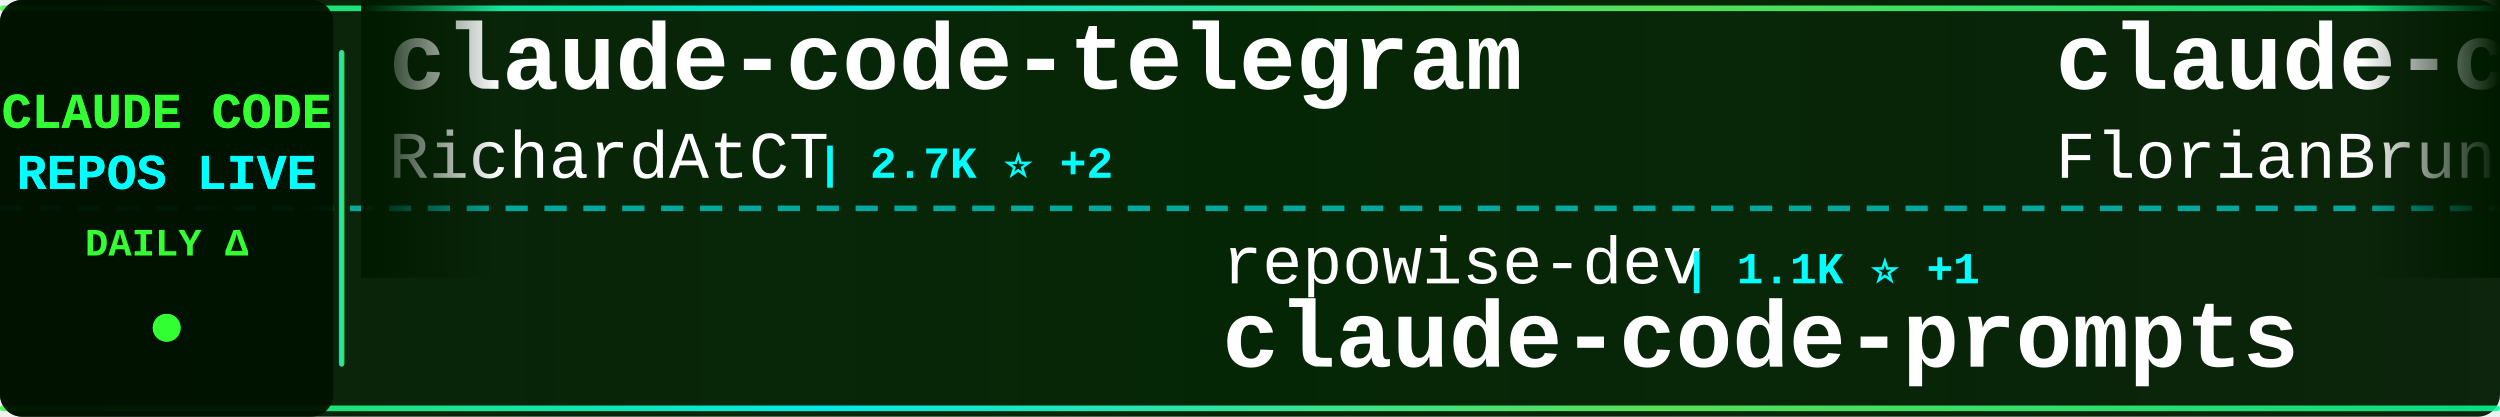
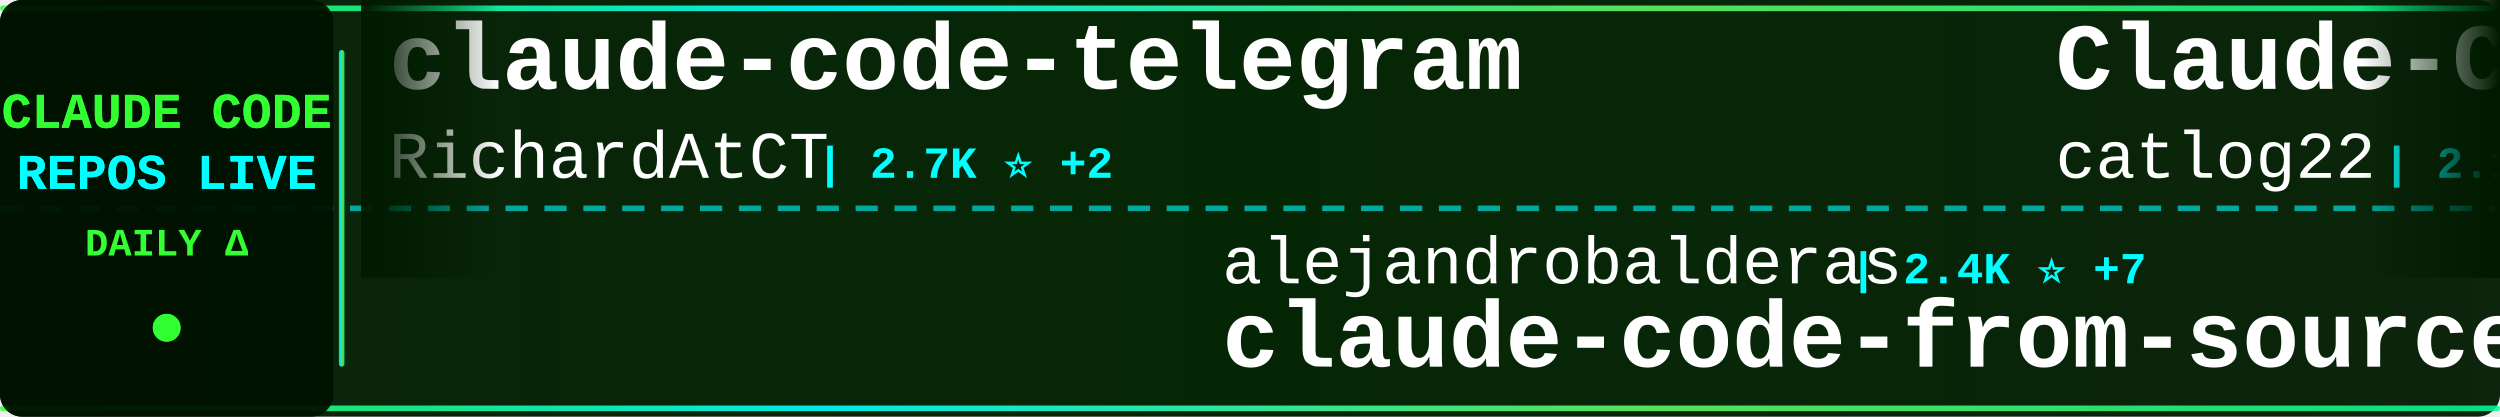
<svg xmlns="http://www.w3.org/2000/svg" width="900" height="150">
  <defs>
    <linearGradient id="tickerBg" x1="0%" y1="0%" x2="100%" y2="0%">
      <stop offset="0%" style="stop-color:#001a00;stop-opacity:0.95" />
      <stop offset="50%" style="stop-color:#002200;stop-opacity:0.98" />
      <stop offset="100%" style="stop-color:#001a00;stop-opacity:0.95" />
    </linearGradient>
    <linearGradient id="borderGrad" x1="0%" y1="0%" x2="100%" y2="0%">
      <stop offset="0%" style="stop-color:#33ff33;stop-opacity:0.85">
        <animate attributeName="stop-opacity" values="0.85;1;0.85" dur="2s" repeatCount="indefinite" />
      </stop>
      <stop offset="33%" style="stop-color:#00ffff;stop-opacity:0.9">
        <animate attributeName="stop-opacity" values="0.9;1;0.9" dur="2.2s" repeatCount="indefinite" />
      </stop>
      <stop offset="66%" style="stop-color:#66ff66;stop-opacity:0.85">
        <animate attributeName="stop-opacity" values="0.85;1;0.85" dur="1.8s" repeatCount="indefinite" />
      </stop>
      <stop offset="100%" style="stop-color:#00ff99;stop-opacity:0.85">
        <animate attributeName="stop-opacity" values="0.85;1;0.85" dur="2s" repeatCount="indefinite" />
      </stop>
    </linearGradient>
    <filter id="textGlow">
      <feGaussianBlur stdDeviation="0.1" result="coloredBlur" />
      <feMerge>
        <feMergeNode in="coloredBlur" />
        <feMergeNode in="SourceGraphic" />
      </feMerge>
    </filter>
    <filter id="metricGlow">
      <feGaussianBlur stdDeviation="0.2" result="coloredBlur" />
      <feMerge>
        <feMergeNode in="coloredBlur" />
        <feMergeNode in="SourceGraphic" />
      </feMerge>
    </filter>
    <linearGradient id="leftFade" x1="0%" y1="0%" x2="100%" y2="0%">
      <stop offset="0%" style="stop-color:#001a00;stop-opacity:1" />
      <stop offset="100%" style="stop-color:#001a00;stop-opacity:0" />
    </linearGradient>
    <linearGradient id="rightFade" x1="0%" y1="0%" x2="100%" y2="0%">
      <stop offset="0%" style="stop-color:#001a00;stop-opacity:0" />
      <stop offset="100%" style="stop-color:#001a00;stop-opacity:1" />
    </linearGradient>
  </defs>
  <rect width="900" height="150" fill="url(#tickerBg)" rx="8" />
  <rect x="0" y="2" width="900" height="2" fill="url(#borderGrad)" rx="1" />
  <rect x="0" y="146" width="900" height="2" fill="url(#borderGrad)" rx="1" />
  <line x1="0" y1="75" x2="900" y2="75" stroke="#00ffff" stroke-width="2" stroke-dasharray="8 6" opacity="0.6" />
  <rect x="0" y="0" width="120" height="150" fill="#001100" opacity="0.95" rx="8" />
  <text x="60" y="46" font-family="'Courier New', monospace" font-size="18" font-weight="bold" fill="#33ff33" text-anchor="middle" filter="url(#textGlow)">
    CLAUDE CODE
  </text>
  <text x="60" y="68" font-family="'Courier New', monospace" font-size="18" font-weight="bold" fill="#00ffff" text-anchor="middle" filter="url(#textGlow)">
    REPOS LIVE
  </text>
  <text x="60" y="92" font-family="'Courier New', monospace" font-size="14" font-weight="bold" fill="#33ff33" text-anchor="middle">
    DAILY Δ
  </text>
  <circle cx="60" cy="118" r="5" fill="#33ff33" filter="url(#metricGlow)">
    <animate attributeName="r" values="4;6;4" dur="1.5s" repeatCount="indefinite" />
    <animate attributeName="opacity" values="0.6;1;0.6" dur="1.5s" repeatCount="indefinite" />
  </circle>
  <rect x="122" y="18" width="2" height="114" fill="url(#borderGrad)" rx="1" />
  <clipPath id="tickerClip">
    <rect x="130" y="0" width="770" height="150" />
  </clipPath>
  <g clip-path="url(#tickerClip)">
    <g id="tickerItems">
      <animateTransform attributeName="transform" attributeType="XML" type="translate" from="0 0" to="-3000 0" dur="54s" repeatCount="indefinite" />
      <g transform="translate(0, 0)">
        <text x="140" y="32" font-family="'Courier New', monospace" font-size="34" font-weight="bold" fill="#ffffff">claude-code-telegram</text>
        <text x="140" y="64" font-family="'Courier New', monospace" font-size="24" font-weight="normal" fill="#ffffff" opacity="1.0">RichardAtCT</text>
        <text x="294" y="64" font-family="'Courier New', monospace" font-size="16" font-weight="bold" fill="#00ffff"> | 2.7K ⭐ +2</text>
      </g>
      <g transform="translate(300, 0)">
-         <text x="140" y="102" font-family="'Courier New', monospace" font-size="24" font-weight="normal" fill="#ffffff" opacity="1.0">repowise-dev</text>
-         <text x="306" y="102" font-family="'Courier New', monospace" font-size="16" font-weight="bold" fill="#00ffff"> | 1.1K ⭐ +1</text>
-         <text x="140" y="132" font-family="'Courier New', monospace" font-size="34" font-weight="bold" fill="#ffffff">claude-code-prompts</text>
+         <text x="140" y="102" font-family="'Courier New', monospace" font-size="24" font-weight="normal" fill="#ffffff" opacity="1.0">alejandrobalderas</text>
+         <text x="366" y="102" font-family="'Courier New', monospace" font-size="16" font-weight="bold" fill="#00ffff"> | 2.4K ⭐ +7</text>
+         <text x="140" y="132" font-family="'Courier New', monospace" font-size="34" font-weight="bold" fill="#ffffff">claude-code-from-source</text>
      </g>
      <g transform="translate(600, 0)">
-         <text x="140" y="32" font-family="'Courier New', monospace" font-size="34" font-weight="bold" fill="#ffffff">claude-code-ultimate-gui...</text>
-         <text x="140" y="64" font-family="'Courier New', monospace" font-size="24" font-weight="normal" fill="#ffffff" opacity="1.0">FlorianBruniaux</text>
-         <text x="342" y="64" font-family="'Courier New', monospace" font-size="16" font-weight="bold" fill="#00ffff"> | 5.3K ⭐ +15</text>
+         <text x="140" y="32" font-family="'Courier New', monospace" font-size="34" font-weight="bold" fill="#ffffff">Claude-Code-Workflow</text>
+         <text x="140" y="64" font-family="'Courier New', monospace" font-size="24" font-weight="normal" fill="#ffffff" opacity="1.0">catlog22</text>
+         <text x="258" y="64" font-family="'Courier New', monospace" font-size="16" font-weight="bold" fill="#00ffff"> | 2.1K ⭐ +1</text>
      </g>
      <g transform="translate(900, 0)">
-         <text x="140" y="102" font-family="'Courier New', monospace" font-size="24" font-weight="normal" fill="#ffffff" opacity="1.0">alejandrobalderas</text>
-         <text x="366" y="102" font-family="'Courier New', monospace" font-size="16" font-weight="bold" fill="#00ffff"> | 2.4K ⭐ +5</text>
-         <text x="140" y="132" font-family="'Courier New', monospace" font-size="34" font-weight="bold" fill="#ffffff">claude-code-from-source</text>
+         <text x="140" y="102" font-family="'Courier New', monospace" font-size="24" font-weight="normal" fill="#ffffff" opacity="1.0">anthropics</text>
+         <text x="282" y="102" font-family="'Courier New', monospace" font-size="16" font-weight="bold" fill="#00ffff"> | 8.2K ⭐ +11</text>
+         <text x="140" y="132" font-family="'Courier New', monospace" font-size="34" font-weight="bold" fill="#ffffff">claude-code-action</text>
      </g>
      <g transform="translate(1200, 0)">
-         <text x="140" y="32" font-family="'Courier New', monospace" font-size="34" font-weight="bold" fill="#ffffff">Dive-into-Claude-Code</text>
-         <text x="140" y="64" font-family="'Courier New', monospace" font-size="24" font-weight="normal" fill="#ffffff" opacity="1.0">VILA-Lab</text>
-         <text x="258" y="64" font-family="'Courier New', monospace" font-size="16" font-weight="bold" fill="#00ffff"> | 1.8K ⭐ +11</text>
+         <text x="140" y="32" font-family="'Courier New', monospace" font-size="34" font-weight="bold" fill="#ffffff">claude-code-settings</text>
+         <text x="140" y="64" font-family="'Courier New', monospace" font-size="24" font-weight="normal" fill="#ffffff" opacity="1.0">feiskyer</text>
+         <text x="258" y="64" font-family="'Courier New', monospace" font-size="16" font-weight="bold" fill="#00ffff"> | 1.6K ⭐ +2</text>
      </g>
      <g transform="translate(1500, 0)">
-         <text x="140" y="102" font-family="'Courier New', monospace" font-size="24" font-weight="normal" fill="#ffffff" opacity="1.0">https-deeplearning-ai</text>
-         <text x="414" y="102" font-family="'Courier New', monospace" font-size="16" font-weight="bold" fill="#00ffff"> | 533 ⭐</text>
-         <text x="140" y="132" font-family="'Courier New', monospace" font-size="34" font-weight="bold" fill="#ffffff">sc-claude-code-files</text>
+         <text x="140" y="102" font-family="'Courier New', monospace" font-size="24" font-weight="normal" fill="#ffffff" opacity="1.0">777genius</text>
+         <text x="270" y="102" font-family="'Courier New', monospace" font-size="16" font-weight="bold" fill="#00ffff"> | 917 ⭐</text>
+         <text x="140" y="132" font-family="'Courier New', monospace" font-size="34" font-weight="bold" fill="#ffffff">claude-code-source-code</text>
      </g>
      <g transform="translate(1800, 0)">
-         <text x="140" y="32" font-family="'Courier New', monospace" font-size="34" font-weight="bold" fill="#ffffff">pi-vs-claude-code</text>
-         <text x="140" y="64" font-family="'Courier New', monospace" font-size="24" font-weight="normal" fill="#ffffff" opacity="1.0">disler</text>
-         <text x="234" y="64" font-family="'Courier New', monospace" font-size="16" font-weight="bold" fill="#00ffff"> | 1.4K ⭐ +4</text>
+         <text x="140" y="32" font-family="'Courier New', monospace" font-size="34" font-weight="bold" fill="#ffffff">ClaudeCode</text>
+         <text x="140" y="64" font-family="'Courier New', monospace" font-size="24" font-weight="normal" fill="#ffffff" opacity="1.0">guanshan</text>
+         <text x="258" y="64" font-family="'Courier New', monospace" font-size="16" font-weight="bold" fill="#00ffff"> | 61 ⭐</text>
      </g>
      <g transform="translate(2100, 0)">
-         <text x="140" y="102" font-family="'Courier New', monospace" font-size="24" font-weight="normal" fill="#ffffff" opacity="1.0">OneRedOak</text>
-         <text x="270" y="102" font-family="'Courier New', monospace" font-size="16" font-weight="bold" fill="#00ffff"> | 3.8K ⭐ +1</text>
-         <text x="140" y="132" font-family="'Courier New', monospace" font-size="34" font-weight="bold" fill="#ffffff">claude-code-workflows</text>
+         <text x="140" y="102" font-family="'Courier New', monospace" font-size="24" font-weight="normal" fill="#ffffff" opacity="1.0">VILA-Lab</text>
+         <text x="258" y="102" font-family="'Courier New', monospace" font-size="16" font-weight="bold" fill="#00ffff"> | 1.8K ⭐ +11</text>
+         <text x="140" y="132" font-family="'Courier New', monospace" font-size="34" font-weight="bold" fill="#ffffff">Dive-into-Claude-Code</text>
      </g>
      <g transform="translate(2400, 0)">
-         <text x="140" y="32" font-family="'Courier New', monospace" font-size="34" font-weight="bold" fill="#ffffff">claude-code-action</text>
-         <text x="140" y="64" font-family="'Courier New', monospace" font-size="24" font-weight="normal" fill="#ffffff" opacity="1.0">anthropics</text>
-         <text x="282" y="64" font-family="'Courier New', monospace" font-size="16" font-weight="bold" fill="#00ffff"> | 8.2K ⭐ +12</text>
+         <text x="140" y="32" font-family="'Courier New', monospace" font-size="34" font-weight="bold" fill="#ffffff">how-claude-code-works</text>
+         <text x="140" y="64" font-family="'Courier New', monospace" font-size="24" font-weight="normal" fill="#ffffff" opacity="1.0">Windy3f3f3f3f</text>
+         <text x="318" y="64" font-family="'Courier New', monospace" font-size="16" font-weight="bold" fill="#00ffff"> | 2.9K ⭐ +93</text>
      </g>
      <g transform="translate(2700, 0)">
-         <text x="140" y="102" font-family="'Courier New', monospace" font-size="24" font-weight="normal" fill="#ffffff" opacity="1.0">VoltAgent</text>
-         <text x="270" y="102" font-family="'Courier New', monospace" font-size="16" font-weight="bold" fill="#00ffff"> | 22.6K ⭐ +60</text>
-         <text x="140" y="132" font-family="'Courier New', monospace" font-size="34" font-weight="bold" fill="#ffffff">awesome-claude-code-suba...</text>
+         <text x="140" y="102" font-family="'Courier New', monospace" font-size="24" font-weight="normal" fill="#ffffff" opacity="1.0">rohitg00</text>
+         <text x="258" y="102" font-family="'Courier New', monospace" font-size="16" font-weight="bold" fill="#00ffff"> | 2.2K ⭐ +15</text>
+         <text x="140" y="132" font-family="'Courier New', monospace" font-size="34" font-weight="bold" fill="#ffffff">awesome-claude-code-tool...</text>
      </g>
      <g transform="translate(3000, 0)">
        <text x="140" y="32" font-family="'Courier New', monospace" font-size="34" font-weight="bold" fill="#ffffff">claude-code-telegram</text>
        <text x="140" y="64" font-family="'Courier New', monospace" font-size="24" font-weight="normal" fill="#ffffff" opacity="1.0">RichardAtCT</text>
        <text x="294" y="64" font-family="'Courier New', monospace" font-size="16" font-weight="bold" fill="#00ffff"> | 2.7K ⭐ +2</text>
      </g>
      <g transform="translate(3300, 0)">
-         <text x="140" y="102" font-family="'Courier New', monospace" font-size="24" font-weight="normal" fill="#ffffff" opacity="1.0">repowise-dev</text>
-         <text x="306" y="102" font-family="'Courier New', monospace" font-size="16" font-weight="bold" fill="#00ffff"> | 1.1K ⭐ +1</text>
-         <text x="140" y="132" font-family="'Courier New', monospace" font-size="34" font-weight="bold" fill="#ffffff">claude-code-prompts</text>
+         <text x="140" y="102" font-family="'Courier New', monospace" font-size="24" font-weight="normal" fill="#ffffff" opacity="1.0">alejandrobalderas</text>
+         <text x="366" y="102" font-family="'Courier New', monospace" font-size="16" font-weight="bold" fill="#00ffff"> | 2.4K ⭐ +7</text>
+         <text x="140" y="132" font-family="'Courier New', monospace" font-size="34" font-weight="bold" fill="#ffffff">claude-code-from-source</text>
      </g>
      <g transform="translate(3600, 0)">
-         <text x="140" y="32" font-family="'Courier New', monospace" font-size="34" font-weight="bold" fill="#ffffff">claude-code-ultimate-gui...</text>
-         <text x="140" y="64" font-family="'Courier New', monospace" font-size="24" font-weight="normal" fill="#ffffff" opacity="1.0">FlorianBruniaux</text>
-         <text x="342" y="64" font-family="'Courier New', monospace" font-size="16" font-weight="bold" fill="#00ffff"> | 5.3K ⭐ +15</text>
+         <text x="140" y="32" font-family="'Courier New', monospace" font-size="34" font-weight="bold" fill="#ffffff">Claude-Code-Workflow</text>
+         <text x="140" y="64" font-family="'Courier New', monospace" font-size="24" font-weight="normal" fill="#ffffff" opacity="1.0">catlog22</text>
+         <text x="258" y="64" font-family="'Courier New', monospace" font-size="16" font-weight="bold" fill="#00ffff"> | 2.1K ⭐ +1</text>
      </g>
      <g transform="translate(3900, 0)">
-         <text x="140" y="102" font-family="'Courier New', monospace" font-size="24" font-weight="normal" fill="#ffffff" opacity="1.0">alejandrobalderas</text>
-         <text x="366" y="102" font-family="'Courier New', monospace" font-size="16" font-weight="bold" fill="#00ffff"> | 2.4K ⭐ +5</text>
-         <text x="140" y="132" font-family="'Courier New', monospace" font-size="34" font-weight="bold" fill="#ffffff">claude-code-from-source</text>
+         <text x="140" y="102" font-family="'Courier New', monospace" font-size="24" font-weight="normal" fill="#ffffff" opacity="1.0">anthropics</text>
+         <text x="282" y="102" font-family="'Courier New', monospace" font-size="16" font-weight="bold" fill="#00ffff"> | 8.2K ⭐ +11</text>
+         <text x="140" y="132" font-family="'Courier New', monospace" font-size="34" font-weight="bold" fill="#ffffff">claude-code-action</text>
      </g>
    </g>
  </g>
  <rect x="130" y="0" width="50" height="100" fill="url(#leftFade)" />
  <rect x="850" y="0" width="50" height="100" fill="url(#rightFade)" />
</svg>
